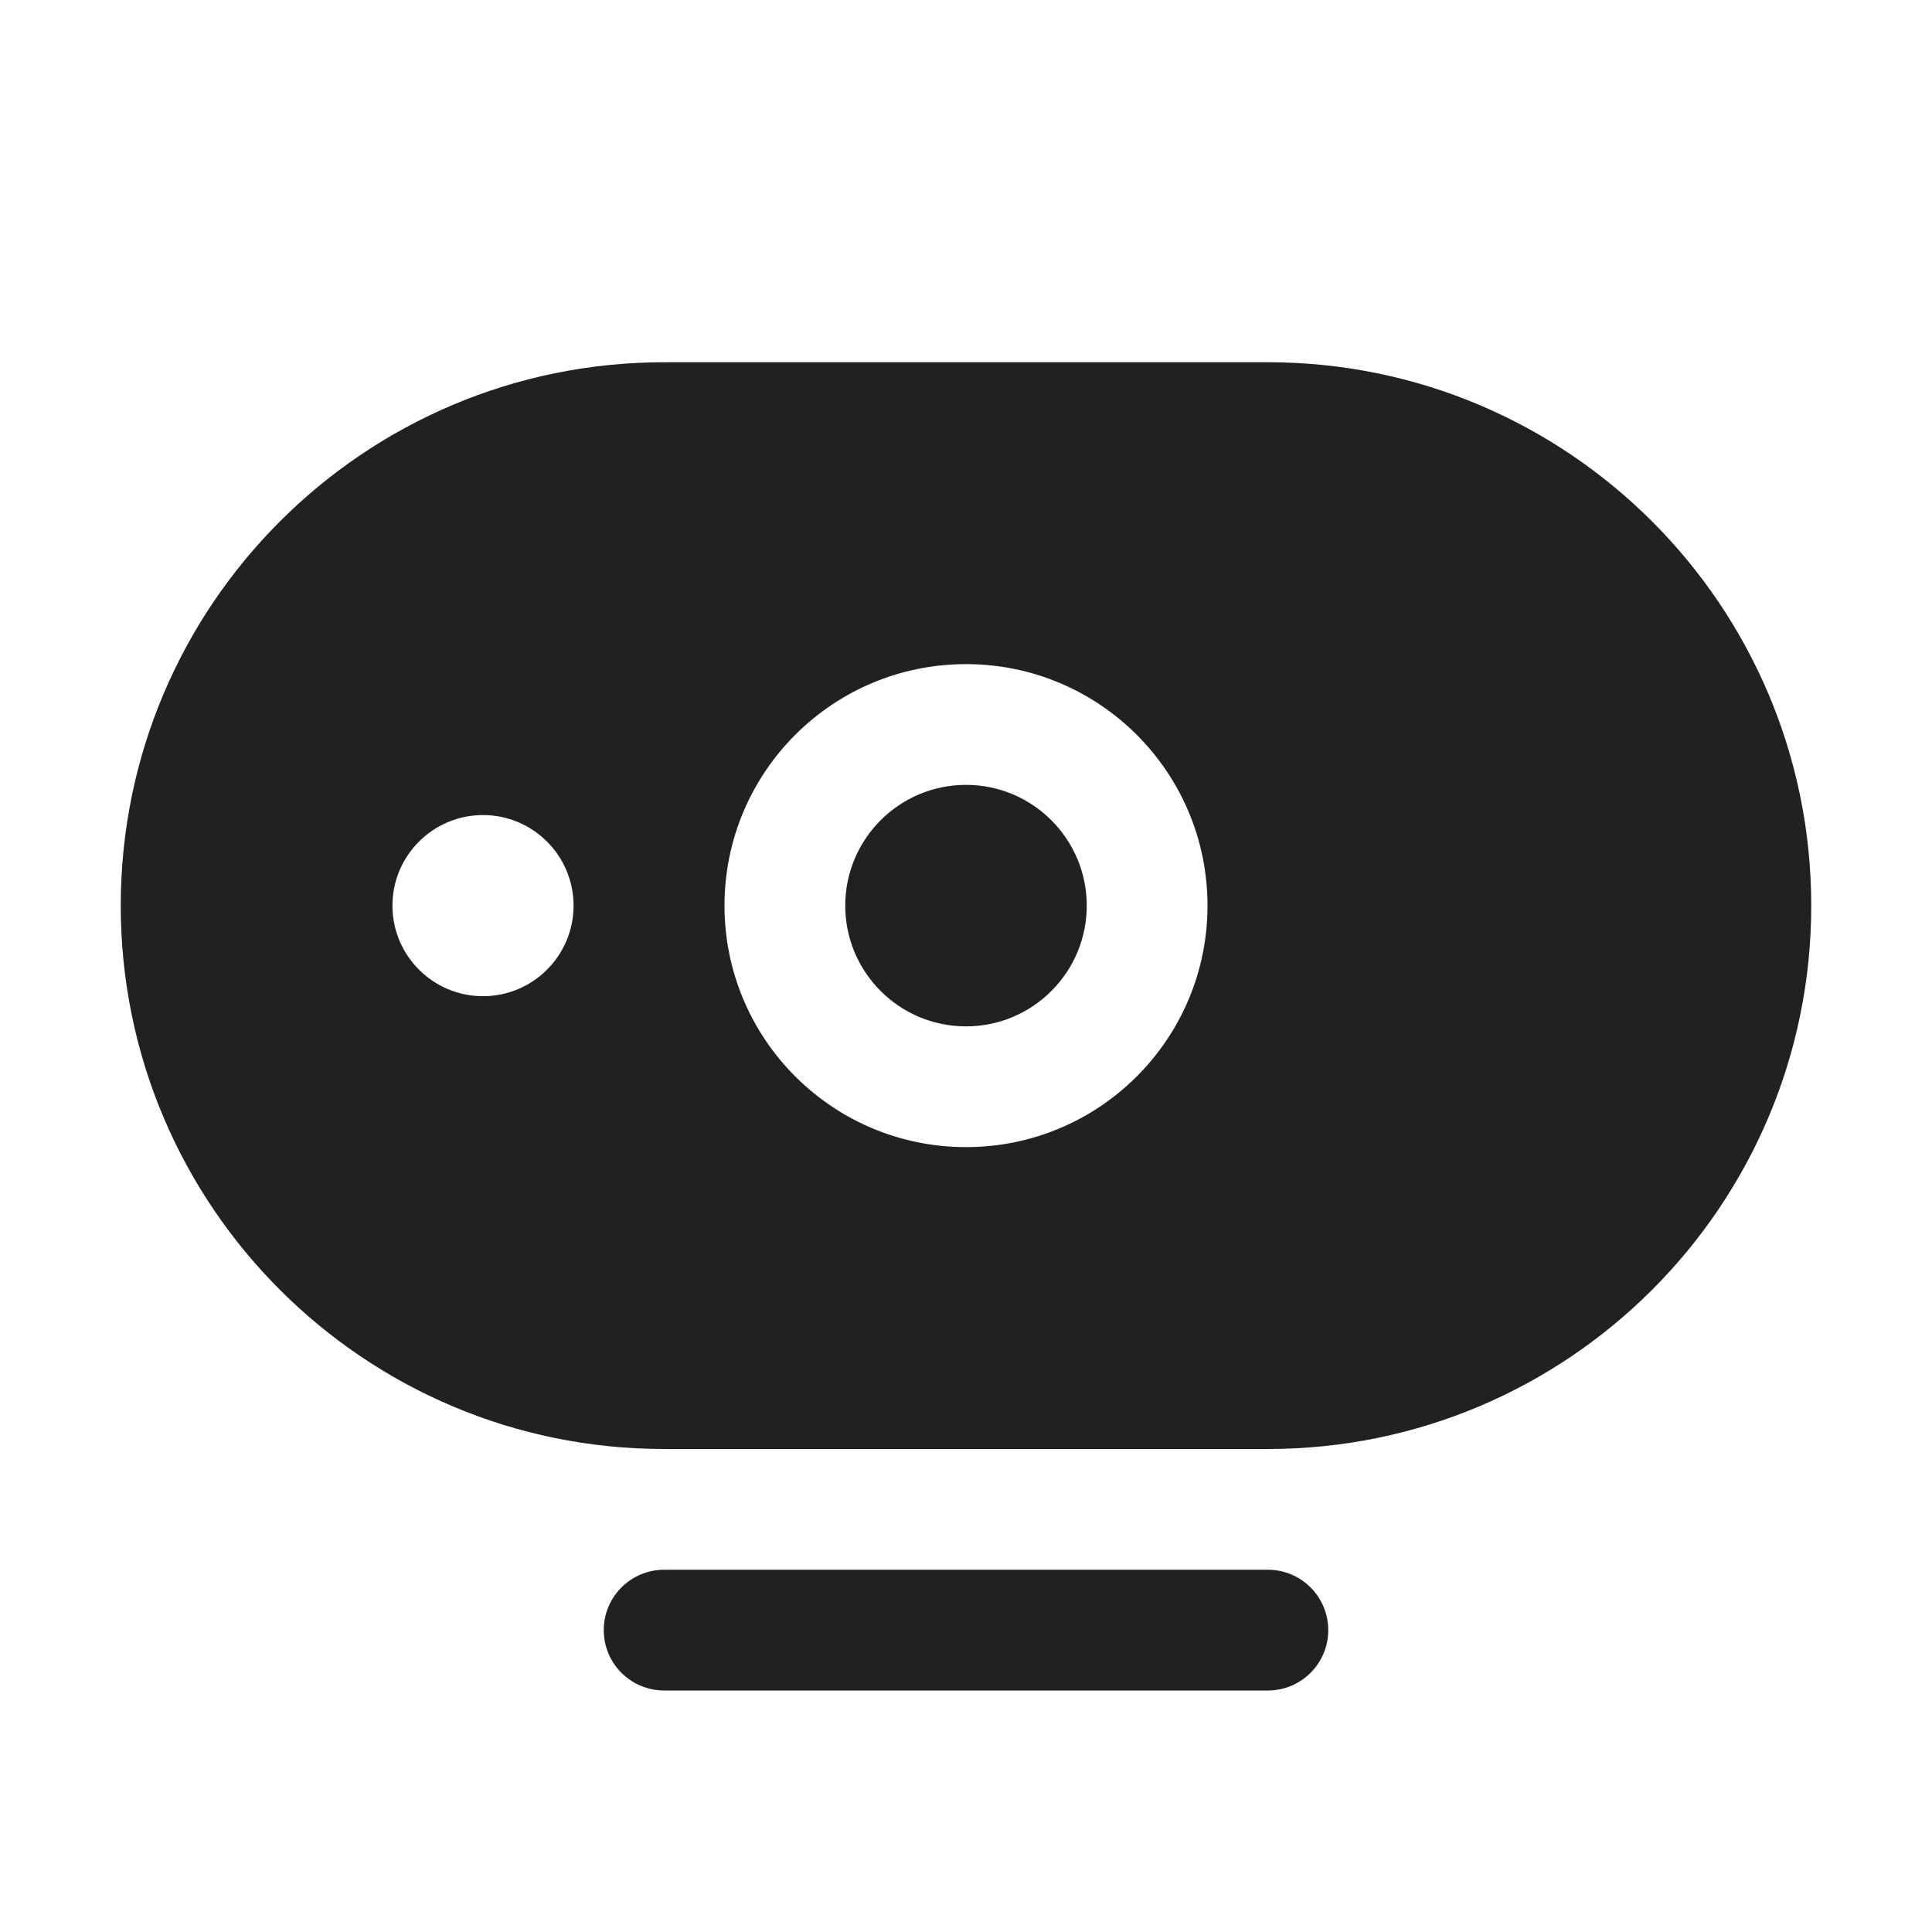
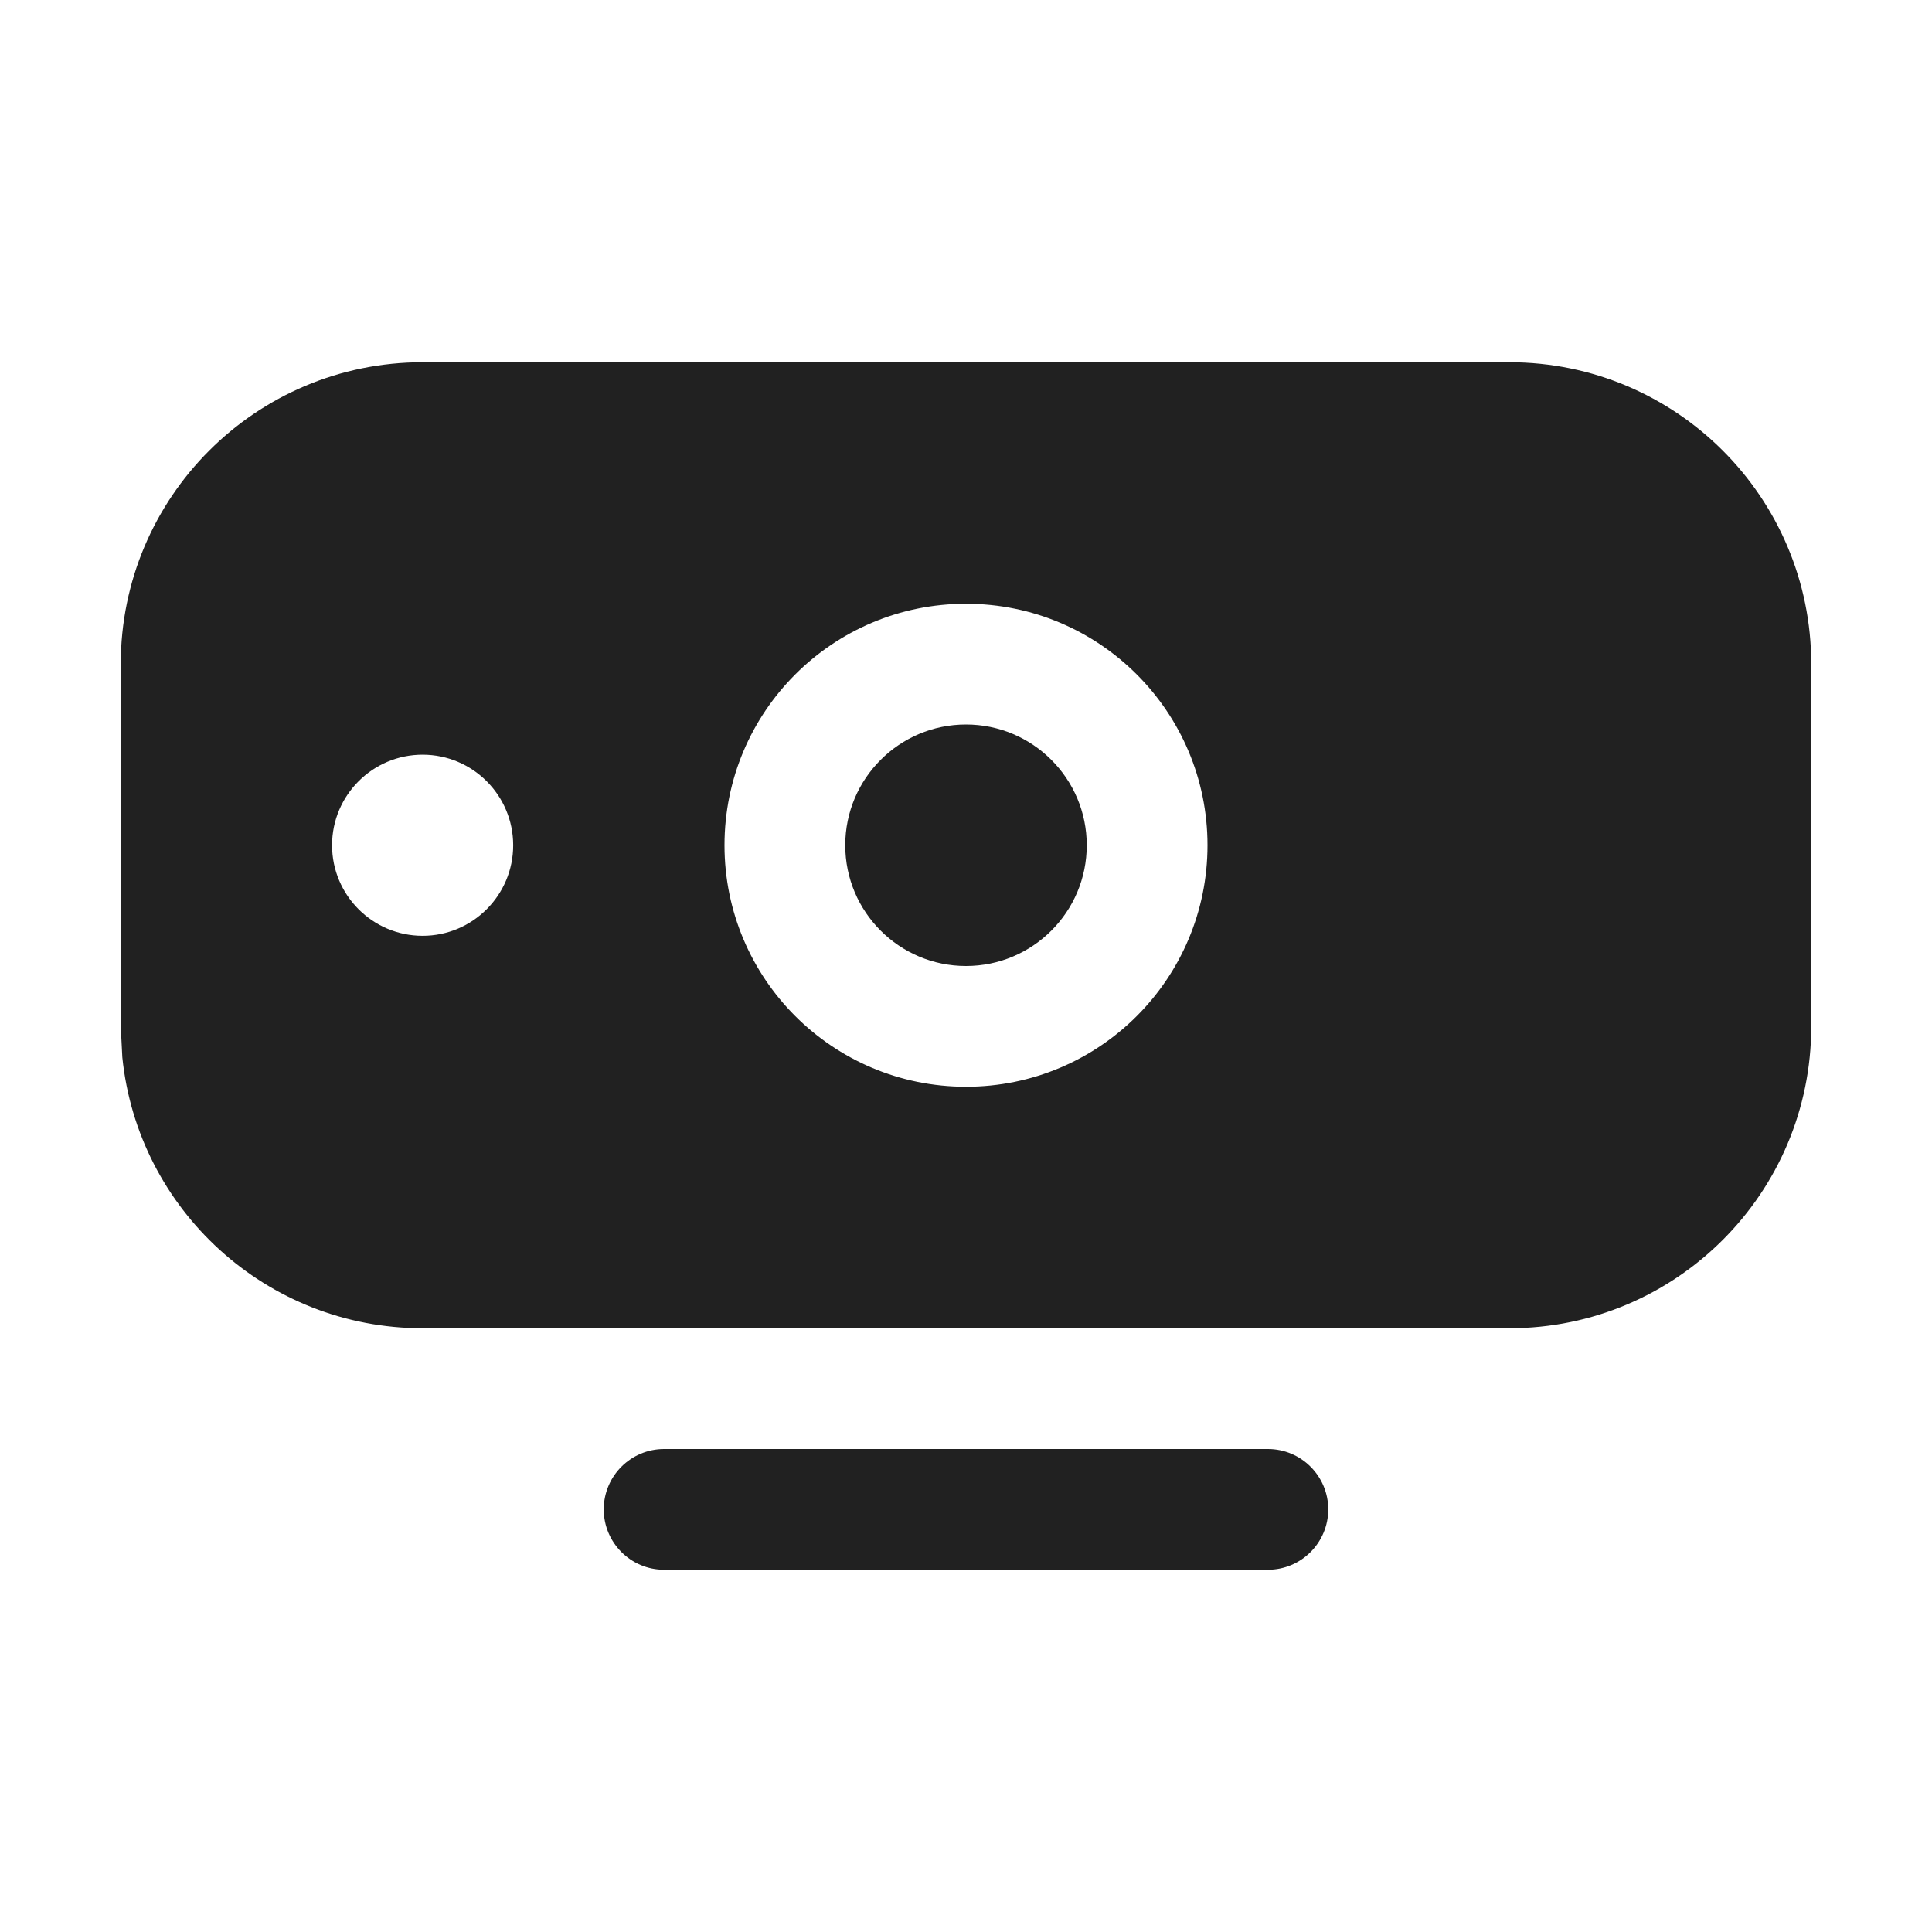
<svg xmlns="http://www.w3.org/2000/svg" width="16" height="16" viewBox="0 0 16 16" fill="none">
-   <path d="M10.5 13C10.776 13 11 13.224 11 13.5C11 13.776 10.776 14 10.5 14H5.5C5.224 14 5 13.776 5 13.5C5 13.224 5.224 13 5.5 13H10.5ZM10.5 3C12.985 3 15 5.015 15 7.5C15 9.985 12.985 12 10.5 12H5.5C3.015 12 1 9.985 1 7.5C1 5.015 3.015 3 5.5 3H10.5ZM8 5.5C6.895 5.5 6 6.395 6 7.5C6 8.605 6.895 9.5 8 9.5C9.105 9.5 10 8.605 10 7.5C10 6.395 9.105 5.5 8 5.5ZM8 6.5C8.552 6.5 9 6.948 9 7.5C9 8.052 8.552 8.5 8 8.5C7.448 8.5 7 8.052 7 7.5C7 6.948 7.448 6.5 8 6.5ZM4 6.75C3.586 6.75 3.25 7.086 3.25 7.5C3.25 7.914 3.586 8.25 4 8.25C4.414 8.25 4.75 7.914 4.75 7.5C4.75 7.086 4.414 6.75 4 6.75Z" fill="#212121" />
+   <path d="M10.5 12C10.776 12 11 12.224 11 12.5C11 12.776 10.776 13 10.5 13H5.5C5.224 13 5 12.776 5 12.5C5 12.224 5.224 12 5.5 12H10.5ZM12.5 3C13.881 3 15 4.119 15 5.5V8.5C15 9.881 13.881 11 12.5 11H3.5C2.206 11 1.141 10.016 1.013 8.756L1 8.5V5.5C1 4.119 2.119 3 3.5 3H12.5ZM8 5C6.895 5 6 5.895 6 7C6 8.105 6.895 9 8 9C9.105 9 10 8.105 10 7C10 5.895 9.105 5 8 5ZM8 6C8.552 6 9 6.448 9 7C9 7.552 8.552 8 8 8C7.448 8 7 7.552 7 7C7 6.448 7.448 6 8 6ZM3.5 6.25C3.086 6.25 2.75 6.586 2.75 7C2.75 7.414 3.086 7.75 3.5 7.75C3.914 7.75 4.25 7.414 4.25 7C4.25 6.586 3.914 6.25 3.5 6.25Z" fill="#212121" />
</svg>
